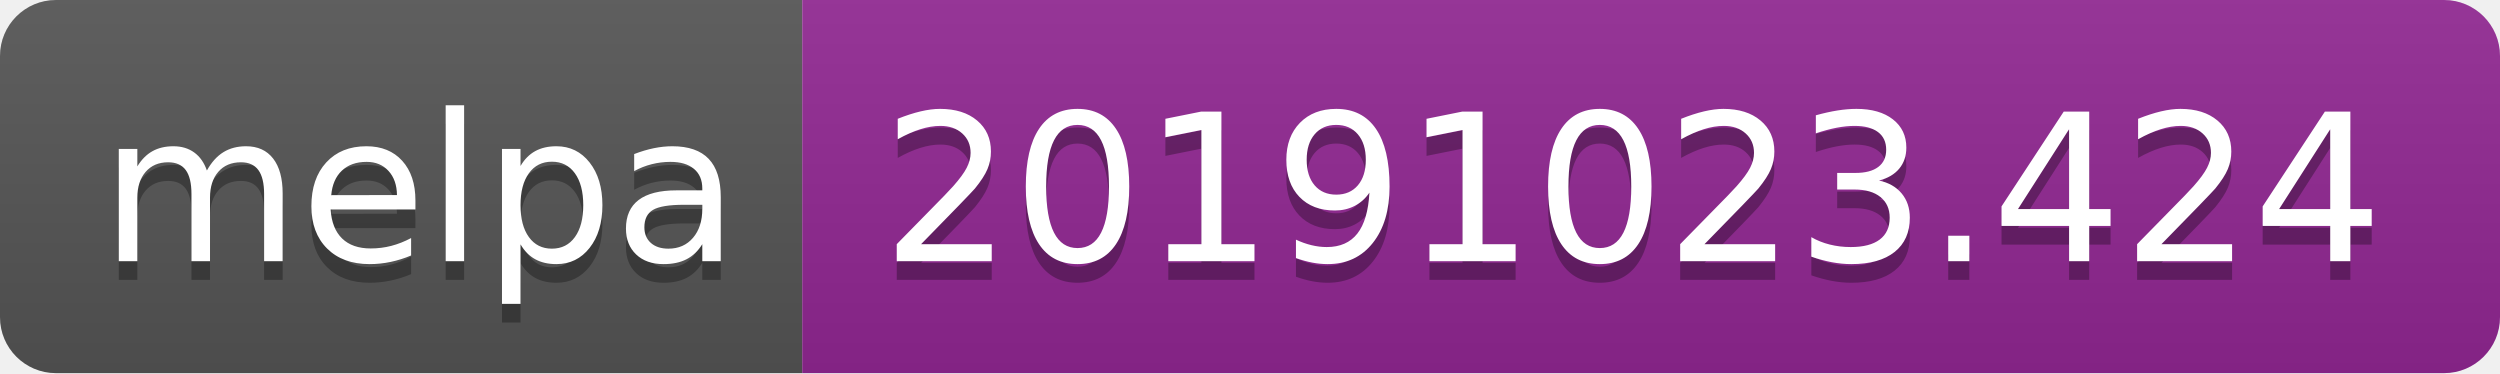
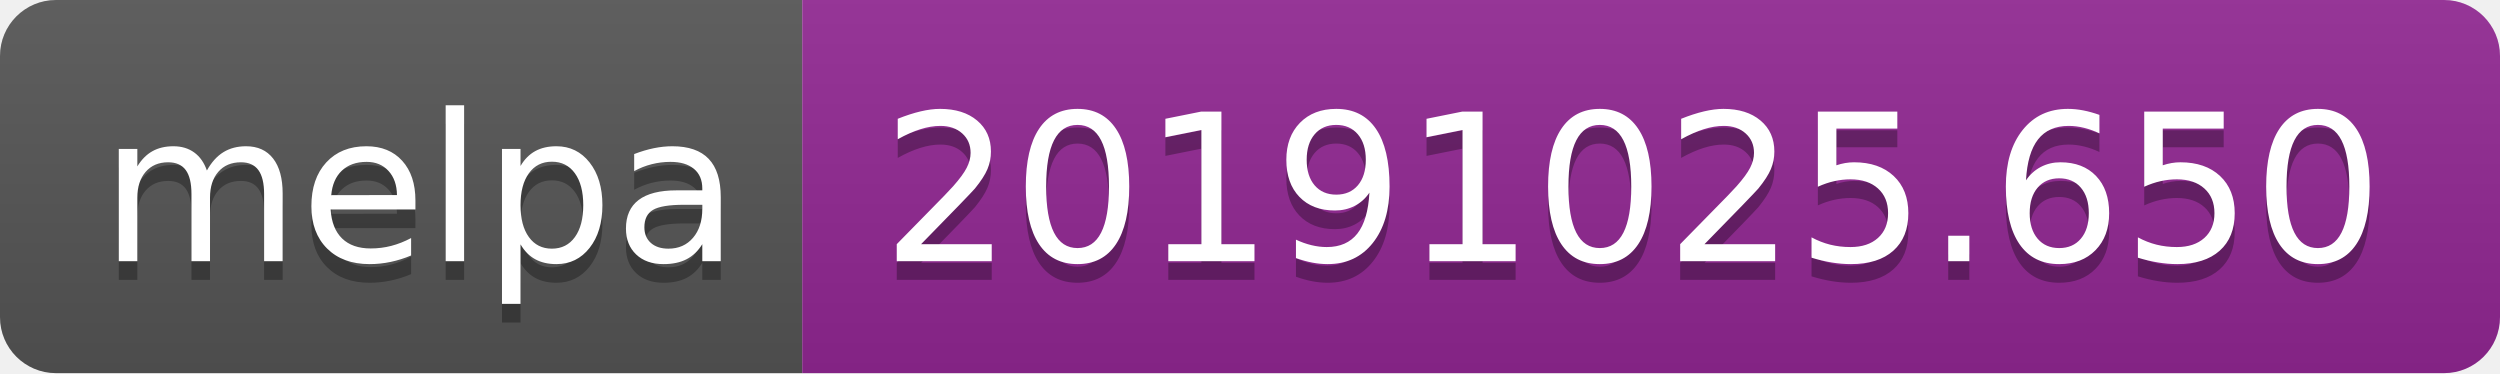
<svg xmlns="http://www.w3.org/2000/svg" width="134" height="20">
  <linearGradient id="b" x2="0" y2="100%">
    <stop offset="0" stop-color="#bbb" stop-opacity=".1" />
    <stop offset="1" stop-opacity=".1" />
  </linearGradient>
  <clipPath id="a">
    <rect width="134" height="20" rx="3" fill="#fff" />
  </clipPath>
  <g clip-path="url(#a)">
    <path fill="#555" d="M0 0h43v20H0z" />
    <path fill="#922793" d="M43 0h91v20H43z" />
    <path fill="url(#b)" d="M0 0h134v20H0z" />
  </g>
  <g fill="#fff" text-anchor="middle" font-family="DejaVu Sans,Verdana,Geneva,sans-serif" font-size="110">
    <text x="225" y="150" fill="#010101" fill-opacity=".3" transform="scale(.1)" textLength="330">melpa</text>
    <text x="225" y="140" transform="scale(.1)" textLength="330">melpa</text>
-     <text x="875" y="150" fill="#010101" fill-opacity=".3" transform="scale(.1)" textLength="810">20191023.424</text>
-     <text x="875" y="140" transform="scale(.1)" textLength="810">20191023.424</text>
+     <text x="875" y="150" fill="#010101" fill-opacity=".3" transform="scale(.1)" textLength="810">20191025.650</text>
+     <text x="875" y="140" transform="scale(.1)" textLength="810">20191025.650</text>
  </g>
</svg>
